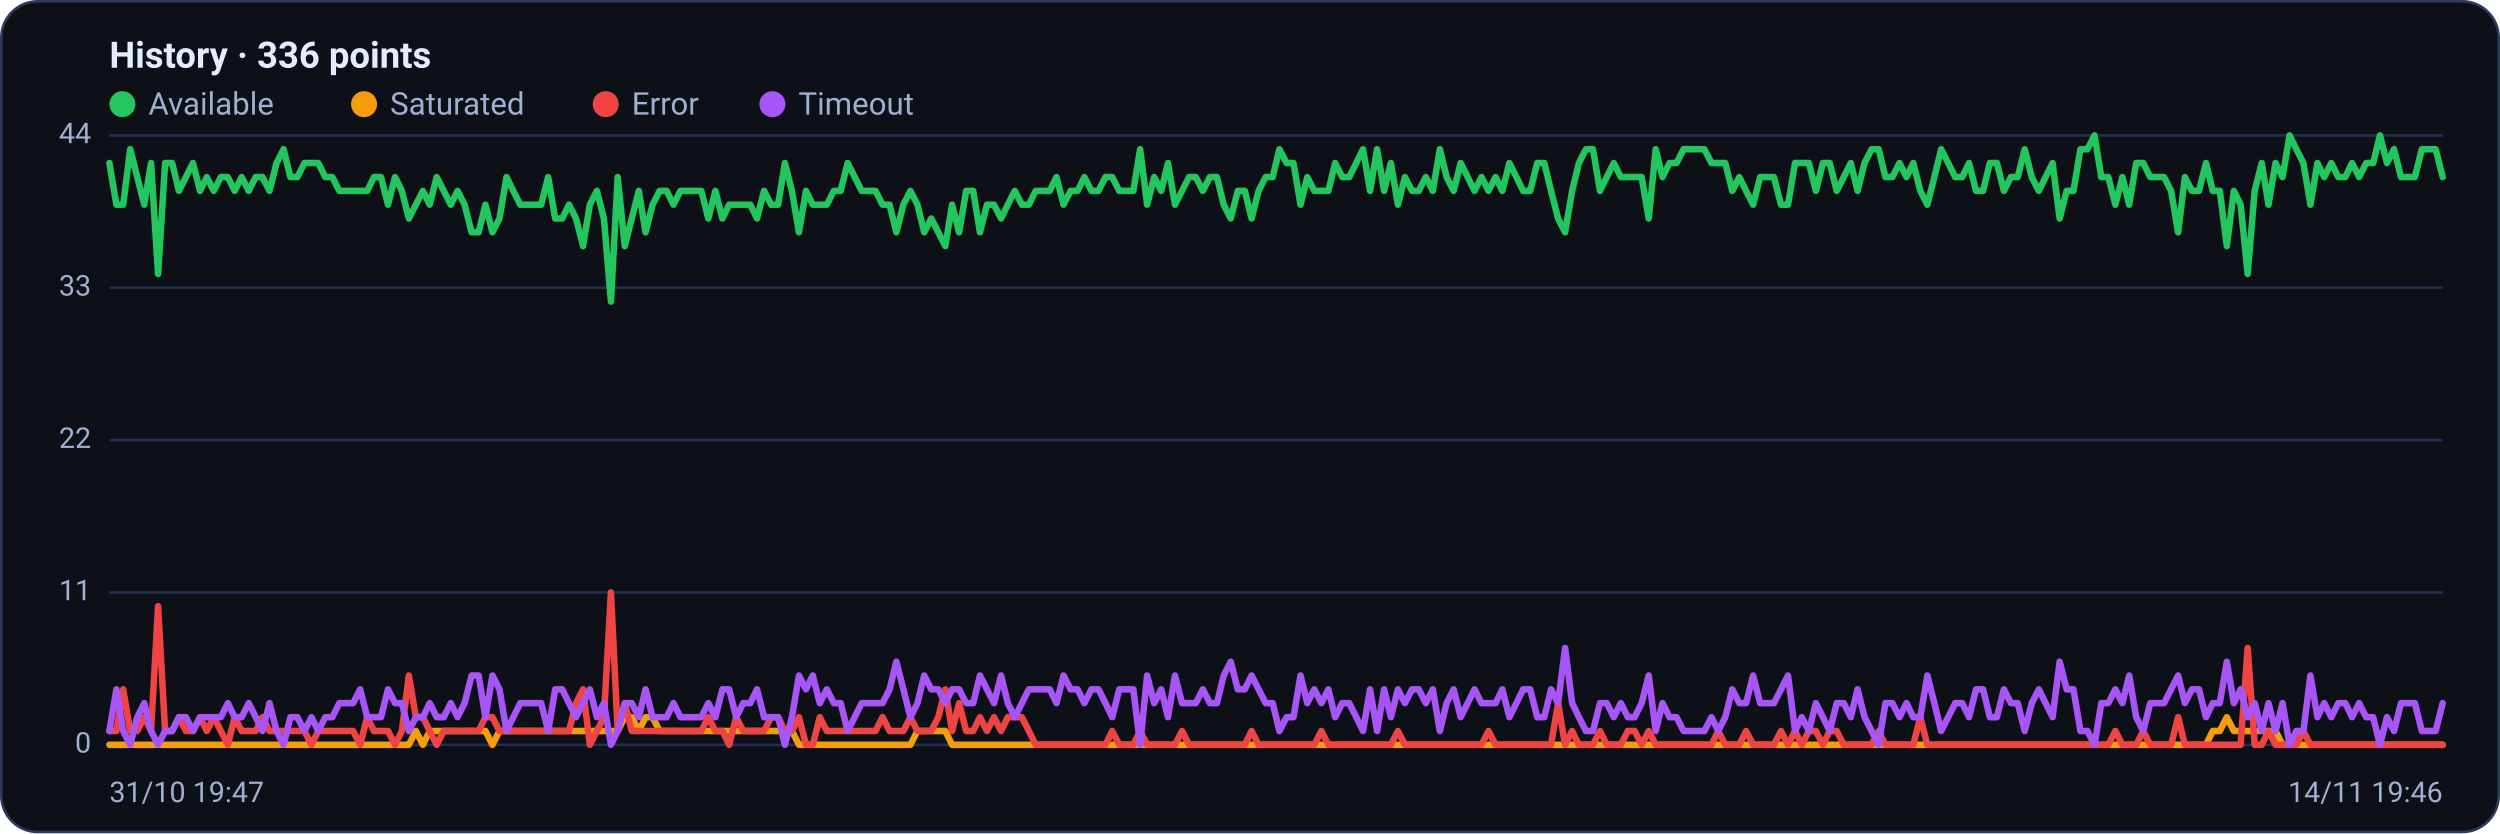
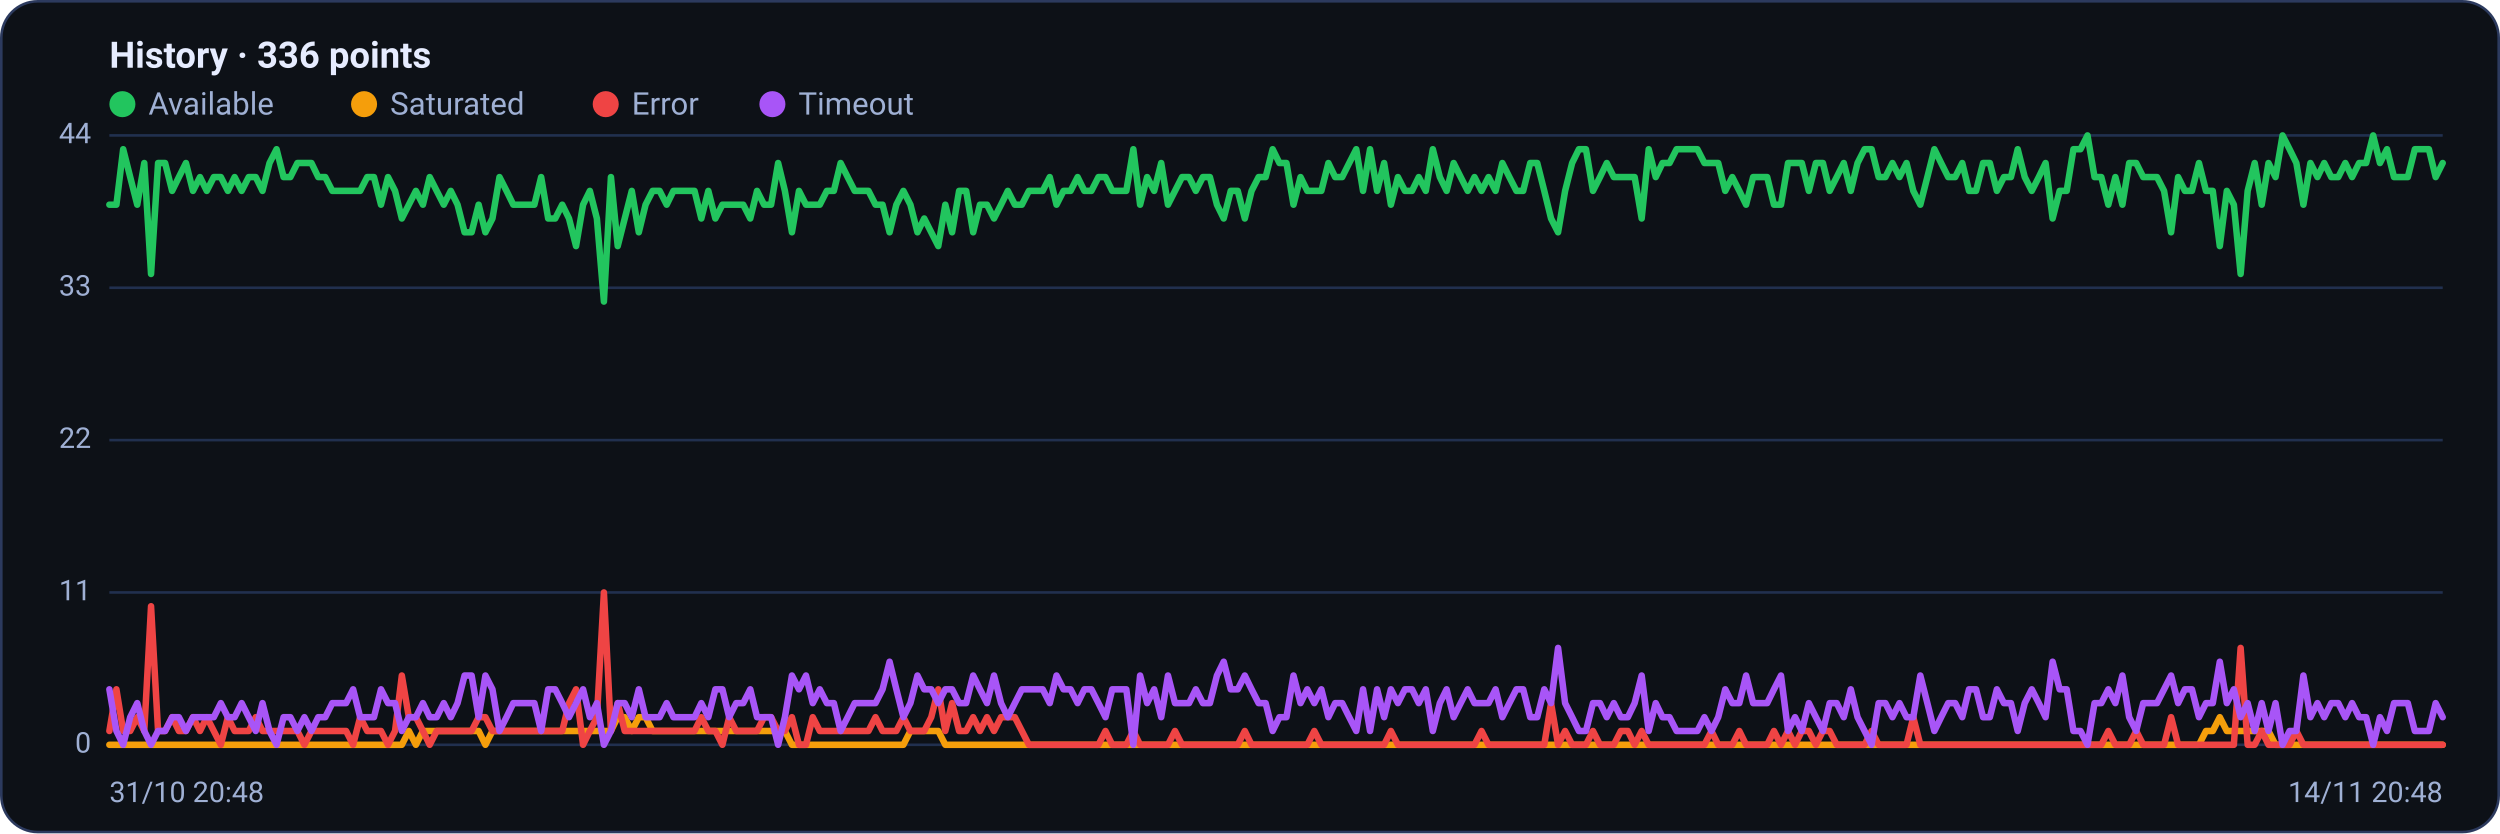
<svg xmlns="http://www.w3.org/2000/svg" viewBox="0 0 960 320" width="960" height="320" font-family="Segoe UI, system-ui, -apple-system, Roboto, Helvetica, Arial, sans-serif" role="img" aria-label="Availability history per region">
  <rect x="0.5" y="0.5" width="959" height="319" rx="14" fill="#0d1117" stroke="#2c3a5e" />
  <text x="42" y="26" font-size="14" font-weight="600" fill="#e6ecff">History · 336 points</text>
  <circle cx="47" cy="40" r="5" fill="#22c55e" />
  <text x="57" y="44" font-size="12" fill="#9fb0d4">Available</text>
  <circle cx="139.8" cy="40" r="5" fill="#f59e0b" />
  <text x="149.8" y="44" font-size="12" fill="#9fb0d4">Saturated</text>
  <circle cx="232.6" cy="40" r="5" fill="#ef4444" />
  <text x="242.6" y="44" font-size="12" fill="#9fb0d4">Error</text>
  <circle cx="296.6" cy="40" r="5" fill="#a855f7" />
  <text x="306.6" y="44" font-size="12" fill="#9fb0d4">Timeout</text>
  <line x1="42" y1="286.0" x2="938" y2="286.0" stroke="#21304f" stroke-width="1" />
  <text x="35" y="289.0" text-anchor="end" font-size="11" fill="#9fb0d4">0</text>
  <line x1="42" y1="227.5" x2="938" y2="227.5" stroke="#21304f" stroke-width="1" />
  <text x="35" y="230.5" text-anchor="end" font-size="11" fill="#9fb0d4">11</text>
  <line x1="42" y1="169.0" x2="938" y2="169.0" stroke="#21304f" stroke-width="1" />
  <text x="35" y="172.0" text-anchor="end" font-size="11" fill="#9fb0d4">22</text>
  <line x1="42" y1="110.5" x2="938" y2="110.5" stroke="#21304f" stroke-width="1" />
  <text x="35" y="113.5" text-anchor="end" font-size="11" fill="#9fb0d4">33</text>
  <line x1="42" y1="52.0" x2="938" y2="52.0" stroke="#21304f" stroke-width="1" />
  <text x="35" y="55.0" text-anchor="end" font-size="11" fill="#9fb0d4">44</text>
-   <polyline fill="none" stroke="#22c55e" stroke-width="2.5" stroke-linejoin="round" stroke-linecap="round" points="42.0,62.6 44.7,78.6 47.3,78.6 50.0,57.3 52.7,68.0 55.4,78.6 58.0,62.6 60.7,105.2 63.4,62.6 66.1,62.6 68.7,73.3 71.4,68.0 74.1,62.6 76.8,73.3 79.4,68.0 82.1,73.3 84.8,68.0 87.5,68.0 90.1,73.3 92.8,68.0 95.5,73.3 98.2,68.0 100.8,68.0 103.5,73.3 106.2,62.6 108.9,57.3 111.5,68.0 114.2,68.0 116.9,62.6 119.6,62.6 122.2,62.6 124.9,68.0 127.6,68.0 130.3,73.3 132.9,73.3 135.6,73.3 138.3,73.3 141.0,73.3 143.6,68.0 146.3,68.0 149.0,78.6 151.7,68.0 154.3,73.3 157.0,83.9 159.7,78.6 162.4,73.3 165.0,78.6 167.7,68.0 170.4,73.3 173.1,78.6 175.7,73.3 178.4,78.6 181.1,89.2 183.8,89.2 186.4,78.6 189.1,89.2 191.8,83.9 194.5,68.0 197.1,73.3 199.8,78.6 202.5,78.6 205.2,78.6 207.8,78.6 210.5,68.0 213.2,83.9 215.9,83.9 218.5,78.6 221.2,83.9 223.9,94.5 226.5,78.6 229.2,73.3 231.9,83.9 234.6,115.8 237.2,68.0 239.9,94.5 242.6,83.9 245.3,73.3 247.9,89.2 250.6,78.6 253.3,73.3 256.0,73.3 258.6,78.6 261.3,73.3 264.0,73.3 266.7,73.3 269.3,73.3 272.0,83.9 274.7,73.3 277.4,83.9 280.0,78.6 282.7,78.6 285.4,78.6 288.1,78.6 290.7,83.9 293.4,73.3 296.1,78.6 298.8,78.6 301.4,62.6 304.1,73.3 306.8,89.2 309.5,73.3 312.1,78.6 314.8,78.6 317.5,78.6 320.2,73.3 322.8,73.3 325.5,62.6 328.2,68.0 330.9,73.3 333.5,73.3 336.2,73.3 338.9,78.6 341.6,78.6 344.2,89.2 346.9,78.6 349.6,73.3 352.3,78.6 354.9,89.2 357.6,83.9 360.3,89.2 363.0,94.5 365.6,78.6 368.3,89.2 371.0,73.3 373.7,73.3 376.3,89.2 379.0,78.6 381.7,78.6 384.4,83.9 387.0,78.6 389.7,73.3 392.4,78.6 395.1,78.6 397.7,73.3 400.4,73.3 403.1,73.3 405.7,68.0 408.4,78.6 411.1,73.3 413.8,73.3 416.4,68.0 419.1,73.3 421.8,73.3 424.5,68.0 427.1,68.0 429.8,73.3 432.5,73.3 435.2,73.3 437.8,57.3 440.5,78.6 443.2,68.0 445.9,73.3 448.5,62.6 451.2,78.6 453.9,73.3 456.6,68.0 459.2,68.0 461.9,73.3 464.6,68.0 467.3,68.0 469.9,78.6 472.6,83.9 475.3,73.3 478.0,73.3 480.6,83.9 483.3,73.3 486.0,68.0 488.7,68.0 491.3,57.3 494.0,62.6 496.7,62.6 499.4,78.6 502.0,68.0 504.7,73.3 507.4,73.3 510.1,73.3 512.7,62.6 515.4,68.0 518.1,68.0 520.8,62.6 523.4,57.3 526.1,73.3 528.8,57.3 531.5,73.3 534.1,62.6 536.8,78.6 539.5,68.0 542.2,73.3 544.8,73.3 547.5,68.0 550.2,73.3 552.9,57.3 555.5,68.0 558.2,73.3 560.9,62.6 563.6,68.0 566.2,73.3 568.9,68.0 571.6,73.3 574.3,68.0 576.9,73.3 579.6,62.6 582.3,68.0 584.9,73.3 587.6,73.3 590.3,62.6 593.0,62.6 595.6,73.3 598.3,83.9 601.0,89.2 603.7,73.3 606.3,62.6 609.0,57.3 611.7,57.3 614.4,73.3 617.0,68.0 619.7,62.6 622.4,68.0 625.1,68.0 627.7,68.0 630.4,68.0 633.1,83.9 635.8,57.3 638.4,68.0 641.1,62.6 643.8,62.6 646.5,57.3 649.1,57.3 651.8,57.3 654.5,57.3 657.2,62.6 659.8,62.6 662.5,62.6 665.2,73.3 667.9,68.0 670.5,73.3 673.2,78.6 675.9,68.0 678.6,68.0 681.2,68.0 683.9,78.6 686.6,78.6 689.3,62.6 691.9,62.6 694.6,62.6 697.3,73.3 700.0,62.6 702.6,62.6 705.3,73.3 708.0,68.0 710.7,62.6 713.3,73.3 716.0,62.6 718.7,57.3 721.4,57.3 724.0,68.0 726.7,68.0 729.4,62.6 732.1,68.0 734.7,62.6 737.4,73.3 740.1,78.6 742.8,68.0 745.4,57.3 748.1,62.6 750.8,68.0 753.5,68.0 756.1,62.6 758.8,73.3 761.5,73.3 764.1,62.6 766.8,62.6 769.5,73.3 772.2,68.0 774.8,68.0 777.5,57.3 780.2,68.0 782.9,73.3 785.5,68.0 788.2,62.6 790.9,83.9 793.6,73.3 796.2,73.3 798.9,57.3 801.6,57.3 804.3,52.0 806.9,68.0 809.6,68.0 812.3,78.6 815.0,68.0 817.6,78.6 820.3,62.6 823.0,62.6 825.7,68.0 828.3,68.0 831.0,68.0 833.7,73.3 836.4,89.2 839.0,68.0 841.7,73.3 844.4,73.3 847.1,62.6 849.7,73.3 852.4,73.3 855.1,94.5 857.8,73.3 860.4,78.6 863.1,105.2 865.8,73.3 868.5,62.6 871.1,78.6 873.8,62.6 876.5,68.0 879.2,52.0 881.8,57.3 884.5,62.6 887.2,78.6 889.9,62.6 892.5,68.0 895.2,62.6 897.9,68.0 900.6,68.0 903.2,62.6 905.9,68.0 908.6,62.6 911.3,62.6 913.9,52.0 916.6,62.6 919.3,57.3 922.0,68.0 924.6,68.0 927.3,68.0 930.0,57.3 932.7,57.3 935.3,57.3 938.0,68.0" />
-   <polyline fill="none" stroke="#f59e0b" stroke-width="2.5" stroke-linejoin="round" stroke-linecap="round" points="42.0,286.0 44.7,286.0 47.3,286.0 50.0,286.0 52.7,286.0 55.4,286.0 58.0,286.0 60.7,286.0 63.4,286.0 66.1,286.0 68.7,286.0 71.4,286.0 74.1,286.0 76.8,286.0 79.4,286.0 82.1,286.0 84.8,286.0 87.5,286.0 90.1,286.0 92.8,286.0 95.5,286.0 98.2,286.0 100.8,286.0 103.5,286.0 106.2,286.0 108.9,286.0 111.5,286.0 114.2,286.0 116.9,286.0 119.6,286.0 122.2,286.0 124.9,286.0 127.6,286.0 130.3,286.0 132.9,286.0 135.6,286.0 138.3,286.0 141.0,286.0 143.6,286.0 146.3,286.0 149.0,286.0 151.7,286.0 154.3,286.0 157.0,286.0 159.7,280.7 162.4,286.0 165.0,280.7 167.7,280.7 170.4,280.7 173.1,280.7 175.7,280.7 178.4,280.7 181.1,280.7 183.8,280.7 186.4,280.7 189.1,286.0 191.8,280.7 194.5,280.7 197.1,280.7 199.8,280.7 202.5,280.7 205.2,280.7 207.8,280.7 210.5,280.7 213.2,280.7 215.9,280.7 218.5,280.7 221.2,280.7 223.9,280.7 226.5,280.7 229.2,280.7 231.9,280.7 234.6,280.7 237.2,280.7 239.9,275.4 242.6,275.4 245.3,280.7 247.9,275.4 250.6,275.4 253.3,280.7 256.0,280.7 258.6,280.7 261.3,280.7 264.0,280.7 266.7,280.7 269.3,280.7 272.0,280.7 274.7,280.7 277.4,280.7 280.0,280.7 282.7,280.7 285.4,280.7 288.1,280.7 290.7,280.7 293.4,280.7 296.1,280.7 298.8,280.7 301.4,280.7 304.1,280.7 306.8,286.0 309.5,286.0 312.1,286.0 314.8,286.0 317.5,286.0 320.2,286.0 322.8,286.0 325.5,286.0 328.2,286.0 330.9,286.0 333.5,286.0 336.2,286.0 338.9,286.0 341.6,286.0 344.2,286.0 346.9,286.0 349.6,286.0 352.3,280.7 354.9,280.7 357.6,280.7 360.3,280.7 363.0,280.7 365.6,286.0 368.3,286.0 371.0,286.0 373.7,286.0 376.3,286.0 379.0,286.0 381.7,286.0 384.4,286.0 387.0,286.0 389.7,286.0 392.4,286.0 395.1,286.0 397.7,286.0 400.4,286.0 403.1,286.0 405.7,286.0 408.4,286.0 411.1,286.0 413.8,286.0 416.4,286.0 419.1,286.0 421.8,286.0 424.5,286.0 427.1,286.0 429.8,286.0 432.5,286.0 435.2,286.0 437.8,286.0 440.5,286.0 443.2,286.0 445.9,286.0 448.5,286.0 451.2,286.0 453.9,286.0 456.6,286.0 459.2,286.0 461.9,286.0 464.6,286.0 467.3,286.0 469.9,286.0 472.6,286.0 475.3,286.0 478.0,286.0 480.6,286.0 483.3,286.0 486.0,286.0 488.7,286.0 491.3,286.0 494.0,286.0 496.7,286.0 499.4,286.0 502.0,286.0 504.7,286.0 507.4,286.0 510.1,286.0 512.7,286.0 515.4,286.0 518.1,286.0 520.8,286.0 523.4,286.0 526.1,286.0 528.8,286.0 531.5,286.0 534.1,286.0 536.8,286.0 539.5,286.0 542.2,286.0 544.8,286.0 547.5,286.0 550.2,286.0 552.9,286.0 555.5,286.0 558.2,286.0 560.9,286.0 563.6,286.0 566.2,286.0 568.9,286.0 571.6,286.0 574.3,286.0 576.9,286.0 579.6,286.0 582.3,286.0 584.9,286.0 587.6,286.0 590.3,286.0 593.0,286.0 595.6,286.0 598.3,286.0 601.0,286.0 603.7,286.0 606.3,286.0 609.0,286.0 611.7,286.0 614.4,286.0 617.0,286.0 619.7,286.0 622.4,286.0 625.1,286.0 627.7,286.0 630.4,286.0 633.1,286.0 635.8,286.0 638.4,286.0 641.1,286.0 643.8,286.0 646.5,286.0 649.1,286.0 651.8,286.0 654.5,286.0 657.2,286.0 659.8,286.0 662.5,286.0 665.2,286.0 667.9,286.0 670.5,286.0 673.2,286.0 675.9,286.0 678.6,286.0 681.2,286.0 683.9,286.0 686.6,286.0 689.3,286.0 691.9,286.0 694.6,286.0 697.3,286.0 700.0,286.0 702.6,286.0 705.3,286.0 708.0,286.0 710.7,286.0 713.3,286.0 716.0,286.0 718.7,286.0 721.4,286.0 724.0,286.0 726.7,286.0 729.4,286.0 732.1,286.0 734.7,286.0 737.4,286.0 740.1,286.0 742.8,286.0 745.4,286.0 748.1,286.0 750.8,286.0 753.5,286.0 756.1,286.0 758.8,286.0 761.5,286.0 764.1,286.0 766.8,286.0 769.5,286.0 772.2,286.0 774.8,286.0 777.5,286.0 780.2,286.0 782.9,286.0 785.5,286.0 788.2,286.0 790.9,286.0 793.6,286.0 796.2,286.0 798.9,286.0 801.6,286.0 804.3,286.0 806.9,286.0 809.6,286.0 812.3,286.0 815.0,286.0 817.6,286.0 820.3,286.0 823.0,286.0 825.7,286.0 828.3,286.0 831.0,286.0 833.7,286.0 836.4,286.0 839.0,286.0 841.7,286.0 844.4,286.0 847.1,286.0 849.7,280.7 852.4,280.7 855.1,275.4 857.8,280.7 860.4,280.7 863.1,280.7 865.8,280.7 868.5,280.7 871.1,280.7 873.8,280.7 876.5,286.0 879.2,286.0 881.8,286.0 884.5,286.0 887.2,286.0 889.9,286.0 892.5,286.0 895.2,286.0 897.9,286.0 900.6,286.0 903.2,286.0 905.9,286.0 908.6,286.0 911.3,286.0 913.9,286.0 916.6,286.0 919.3,286.0 922.0,286.0 924.6,286.0 927.3,286.0 930.0,286.0 932.7,286.0 935.3,286.0 938.0,286.0" />
-   <polyline fill="none" stroke="#ef4444" stroke-width="2.5" stroke-linejoin="round" stroke-linecap="round" points="42.0,280.7 44.7,280.7 47.3,264.7 50.0,280.7 52.7,280.7 55.4,275.4 58.0,280.7 60.7,232.8 63.4,280.7 66.1,280.7 68.7,275.4 71.4,280.7 74.1,280.7 76.8,275.4 79.4,280.7 82.1,275.4 84.8,280.7 87.5,286.0 90.1,275.4 92.8,280.7 95.5,280.7 98.2,280.7 100.8,275.4 103.5,280.7 106.2,280.7 108.9,280.7 111.5,280.7 114.2,280.7 116.9,280.7 119.6,286.0 122.2,280.7 124.9,280.7 127.6,280.7 130.3,280.7 132.9,280.7 135.6,280.7 138.3,286.0 141.0,275.4 143.6,280.7 146.3,280.7 149.0,280.7 151.7,286.0 154.3,280.7 157.0,259.4 159.7,275.4 162.4,275.4 165.0,280.7 167.7,286.0 170.4,280.7 173.1,280.7 175.7,280.7 178.4,280.7 181.1,280.7 183.8,280.7 186.4,275.4 189.1,275.4 191.8,280.7 194.5,280.7 197.1,280.7 199.8,280.7 202.5,280.7 205.2,280.7 207.8,280.7 210.5,280.7 213.2,280.7 215.9,280.7 218.5,280.7 221.2,270.0 223.9,264.7 226.5,286.0 229.2,280.7 231.9,275.4 234.6,227.5 237.2,280.7 239.9,270.0 242.6,280.7 245.3,280.7 247.9,280.7 250.6,280.7 253.3,280.7 256.0,280.7 258.6,280.7 261.3,280.7 264.0,280.7 266.7,280.7 269.3,280.7 272.0,275.4 274.7,280.7 277.4,280.7 280.0,286.0 282.7,275.4 285.4,280.7 288.1,280.7 290.7,280.7 293.4,280.7 296.1,275.4 298.8,275.4 301.4,280.7 304.1,280.7 306.8,275.4 309.5,286.0 312.1,286.0 314.8,275.4 317.5,280.7 320.2,280.7 322.8,280.7 325.5,280.7 328.2,280.7 330.9,280.7 333.5,280.7 336.2,280.7 338.9,275.4 341.6,280.7 344.2,280.7 346.9,280.7 349.6,275.4 352.3,280.7 354.9,280.7 357.6,280.7 360.3,275.4 363.0,264.7 365.6,280.7 368.3,270.0 371.0,280.7 373.7,280.7 376.3,275.4 379.0,280.7 381.7,275.4 384.4,280.7 387.0,275.4 389.7,275.4 392.4,275.4 395.1,280.7 397.7,286.0 400.4,286.0 403.1,286.0 405.7,286.0 408.4,286.0 411.1,286.0 413.8,286.0 416.4,286.0 419.1,286.0 421.8,286.0 424.5,286.0 427.1,280.7 429.8,286.0 432.5,286.0 435.2,286.0 437.8,280.7 440.5,286.0 443.2,286.0 445.9,286.0 448.5,286.0 451.2,286.0 453.9,280.7 456.6,286.0 459.2,286.0 461.9,286.0 464.6,286.0 467.3,286.0 469.9,286.0 472.6,286.0 475.3,286.0 478.0,286.0 480.6,280.7 483.3,286.0 486.0,286.0 488.7,286.0 491.3,286.0 494.0,286.0 496.7,286.0 499.4,286.0 502.0,286.0 504.7,286.0 507.4,280.7 510.1,286.0 512.7,286.0 515.4,286.0 518.1,286.0 520.8,286.0 523.4,286.0 526.1,286.0 528.8,286.0 531.5,286.0 534.1,286.0 536.8,280.7 539.5,286.0 542.2,286.0 544.8,286.0 547.5,286.0 550.2,286.0 552.9,286.0 555.5,286.0 558.2,286.0 560.9,286.0 563.6,286.0 566.2,286.0 568.9,286.0 571.6,280.7 574.3,286.0 576.9,286.0 579.6,286.0 582.3,286.0 584.9,286.0 587.6,286.0 590.3,286.0 593.0,286.0 595.6,286.0 598.3,270.0 601.0,286.0 603.7,280.7 606.3,286.0 609.0,286.0 611.7,286.0 614.4,280.7 617.0,286.0 619.7,286.0 622.4,286.0 625.1,280.7 627.7,280.7 630.4,286.0 633.1,280.7 635.8,286.0 638.4,286.0 641.1,286.0 643.8,286.0 646.5,286.0 649.1,286.0 651.8,286.0 654.5,286.0 657.2,286.0 659.8,280.7 662.5,286.0 665.2,286.0 667.9,286.0 670.5,280.7 673.2,286.0 675.9,286.0 678.6,286.0 681.2,286.0 683.9,280.7 686.6,286.0 689.3,280.7 691.9,286.0 694.6,280.7 697.3,280.7 700.0,286.0 702.6,280.7 705.3,280.7 708.0,286.0 710.7,286.0 713.3,286.0 716.0,286.0 718.7,286.0 721.4,280.7 724.0,286.0 726.7,286.0 729.4,286.0 732.1,286.0 734.7,286.0 737.4,275.4 740.1,286.0 742.8,286.0 745.4,286.0 748.1,286.0 750.8,286.0 753.5,286.0 756.1,286.0 758.8,286.0 761.5,286.0 764.1,286.0 766.8,286.0 769.5,286.0 772.2,286.0 774.8,286.0 777.5,286.0 780.2,286.0 782.9,286.0 785.5,286.0 788.2,286.0 790.9,286.0 793.6,286.0 796.2,286.0 798.9,286.0 801.6,286.0 804.3,286.0 806.9,286.0 809.6,286.0 812.3,280.7 815.0,286.0 817.6,286.0 820.3,286.0 823.0,280.7 825.7,286.0 828.3,286.0 831.0,286.0 833.7,286.0 836.4,275.4 839.0,286.0 841.7,286.0 844.4,286.0 847.1,286.0 849.7,286.0 852.4,286.0 855.1,286.0 857.8,286.0 860.4,286.0 863.1,248.8 865.8,286.0 868.5,286.0 871.1,280.7 873.8,286.0 876.5,286.0 879.2,286.0 881.8,286.0 884.5,280.7 887.2,286.0 889.9,286.0 892.5,286.0 895.2,286.0 897.9,286.0 900.6,286.0 903.2,286.0 905.9,286.0 908.6,286.0 911.3,286.0 913.9,286.0 916.6,286.0 919.3,286.0 922.0,286.0 924.6,286.0 927.3,286.0 930.0,286.0 932.7,286.0 935.3,286.0 938.0,286.0" />
-   <polyline fill="none" stroke="#a855f7" stroke-width="2.5" stroke-linejoin="round" stroke-linecap="round" points="42.0,280.7 44.7,264.7 47.3,280.7 50.0,286.0 52.7,275.4 55.4,270.0 58.0,280.7 60.7,286.0 63.4,280.7 66.1,280.7 68.7,275.4 71.4,275.4 74.1,280.7 76.8,275.4 79.4,275.4 82.1,275.4 84.8,275.4 87.5,270.0 90.1,275.4 92.8,275.4 95.5,270.0 98.2,275.4 100.8,280.7 103.5,270.0 106.2,280.7 108.9,286.0 111.5,275.4 114.2,275.4 116.9,280.7 119.6,275.4 122.2,280.7 124.9,275.4 127.6,275.4 130.3,270.0 132.9,270.0 135.6,270.0 138.3,264.7 141.0,275.4 143.6,275.4 146.3,275.4 149.0,264.7 151.7,270.0 154.3,270.0 157.0,280.7 159.7,275.4 162.4,275.4 165.0,270.0 167.7,275.4 170.4,275.4 173.1,270.0 175.7,275.4 178.4,270.0 181.1,259.4 183.8,259.4 186.4,275.4 189.1,259.4 191.8,264.7 194.5,280.7 197.1,275.4 199.8,270.0 202.5,270.0 205.2,270.0 207.8,270.0 210.5,280.7 213.2,264.7 215.9,264.7 218.5,270.0 221.2,275.4 223.9,270.0 226.5,264.7 229.2,275.4 231.9,270.0 234.6,286.0 237.2,280.7 239.9,270.0 242.6,270.0 245.3,275.4 247.9,264.7 250.6,275.4 253.3,275.4 256.0,275.4 258.6,270.0 261.3,275.4 264.0,275.4 266.7,275.4 269.3,275.4 272.0,270.0 274.7,275.4 277.4,264.7 280.0,264.7 282.7,275.4 285.4,270.0 288.1,270.0 290.7,264.7 293.4,275.4 296.1,275.4 298.8,275.4 301.4,286.0 304.1,275.4 306.8,259.4 309.5,264.7 312.1,259.4 314.8,270.0 317.5,264.7 320.2,270.0 322.8,270.0 325.5,280.7 328.2,275.4 330.9,270.0 333.5,270.0 336.2,270.0 338.9,270.0 341.6,264.7 344.2,254.1 346.9,264.7 349.6,275.4 352.3,270.0 354.9,259.4 357.6,264.7 360.3,264.7 363.0,270.0 365.6,264.7 368.3,264.7 371.0,270.0 373.7,270.0 376.3,259.4 379.0,264.7 381.7,270.0 384.4,259.4 387.0,270.0 389.7,275.4 392.4,270.0 395.1,264.7 397.7,264.7 400.4,264.7 403.1,264.7 405.7,270.0 408.4,259.4 411.1,264.7 413.8,264.7 416.4,270.0 419.1,264.7 421.8,264.7 424.5,270.0 427.1,275.4 429.8,264.7 432.5,264.7 435.2,264.7 437.8,286.0 440.5,259.4 443.2,270.0 445.9,264.7 448.5,275.4 451.2,259.4 453.9,270.0 456.6,270.0 459.2,270.0 461.9,264.7 464.6,270.0 467.3,270.0 469.9,259.4 472.6,254.1 475.3,264.7 478.0,264.7 480.6,259.4 483.3,264.7 486.0,270.0 488.7,270.0 491.3,280.7 494.0,275.4 496.7,275.4 499.4,259.4 502.0,270.0 504.7,264.7 507.4,270.0 510.1,264.7 512.7,275.4 515.4,270.0 518.1,270.0 520.8,275.4 523.4,280.7 526.1,264.7 528.8,280.7 531.5,264.7 534.1,275.4 536.8,264.7 539.5,270.0 542.2,264.7 544.8,264.7 547.5,270.0 550.2,264.7 552.9,280.7 555.5,270.0 558.2,264.7 560.9,275.4 563.6,270.0 566.2,264.7 568.9,270.0 571.6,270.0 574.3,270.0 576.9,264.7 579.6,275.4 582.3,270.0 584.9,264.7 587.6,264.7 590.3,275.4 593.0,275.4 595.6,264.7 598.3,270.0 601.0,248.8 603.7,270.0 606.3,275.4 609.0,280.7 611.7,280.7 614.4,270.0 617.0,270.0 619.7,275.4 622.4,270.0 625.1,275.4 627.7,275.4 630.4,270.0 633.1,259.4 635.8,280.7 638.4,270.0 641.1,275.4 643.8,275.4 646.5,280.7 649.1,280.7 651.8,280.7 654.5,280.7 657.2,275.4 659.8,280.7 662.5,275.4 665.2,264.7 667.9,270.0 670.5,270.0 673.2,259.4 675.9,270.0 678.6,270.0 681.2,270.0 683.9,264.7 686.6,259.4 689.3,280.7 691.9,275.4 694.6,280.7 697.3,270.0 700.0,275.4 702.6,280.7 705.3,270.0 708.0,270.0 710.7,275.4 713.3,264.7 716.0,275.4 718.7,280.7 721.4,286.0 724.0,270.0 726.7,270.0 729.4,275.4 732.1,270.0 734.7,275.4 737.4,275.4 740.1,259.4 742.8,270.0 745.4,280.7 748.1,275.4 750.8,270.0 753.5,270.0 756.1,275.4 758.8,264.7 761.5,264.7 764.1,275.4 766.8,275.4 769.5,264.7 772.2,270.0 774.8,270.0 777.5,280.7 780.2,270.0 782.9,264.7 785.5,270.0 788.2,275.4 790.9,254.1 793.6,264.7 796.2,264.7 798.9,280.7 801.6,280.7 804.3,286.0 806.9,270.0 809.6,270.0 812.3,264.7 815.0,270.0 817.6,259.4 820.3,275.4 823.0,280.7 825.7,270.0 828.3,270.0 831.0,270.0 833.7,264.7 836.4,259.4 839.0,270.0 841.7,264.7 844.4,264.7 847.1,275.4 849.7,270.0 852.4,270.0 855.1,254.1 857.8,270.0 860.4,264.7 863.1,275.4 865.8,270.0 868.5,280.7 871.1,270.0 873.8,280.7 876.5,270.0 879.2,286.0 881.8,280.7 884.5,280.7 887.2,259.4 889.9,275.4 892.5,270.0 895.2,275.4 897.9,270.0 900.6,270.0 903.2,275.4 905.9,270.0 908.6,275.4 911.3,275.4 913.9,286.0 916.6,275.4 919.3,280.7 922.0,270.0 924.6,270.0 927.3,270.0 930.0,280.7 932.7,280.7 935.3,280.7 938.0,270.0" />
-   <text x="42" y="308" font-size="11" fill="#9fb0d4">31/10 19:47</text>
-   <text x="938" y="308" text-anchor="end" font-size="11" fill="#9fb0d4">14/11 19:46</text>
+   <polyline fill="none" stroke="#22c55e" stroke-width="2.5" stroke-linejoin="round" stroke-linecap="round" points="42.0,78.6 44.7,78.6 47.3,57.3 50.0,68.0 52.7,78.6 55.4,62.6 58.0,105.2 60.7,62.6 63.4,62.6 66.1,73.3 68.7,68.0 71.4,62.6 74.1,73.3 76.8,68.0 79.4,73.3 82.1,68.0 84.8,68.0 87.5,73.3 90.1,68.0 92.8,73.3 95.5,68.0 98.2,68.0 100.8,73.3 103.5,62.6 106.2,57.3 108.9,68.0 111.5,68.0 114.2,62.6 116.9,62.6 119.6,62.6 122.2,68.0 124.9,68.0 127.6,73.3 130.3,73.3 132.9,73.3 135.6,73.3 138.3,73.3 141.0,68.0 143.6,68.0 146.3,78.6 149.0,68.0 151.7,73.3 154.3,83.9 157.0,78.6 159.7,73.3 162.4,78.6 165.0,68.0 167.7,73.3 170.4,78.6 173.1,73.3 175.7,78.6 178.4,89.2 181.1,89.2 183.8,78.6 186.4,89.2 189.1,83.9 191.8,68.0 194.5,73.3 197.1,78.6 199.8,78.6 202.5,78.6 205.2,78.6 207.8,68.0 210.5,83.9 213.2,83.9 215.9,78.6 218.5,83.9 221.2,94.5 223.9,78.6 226.5,73.3 229.2,83.9 231.9,115.8 234.6,68.0 237.2,94.5 239.9,83.9 242.6,73.3 245.3,89.2 247.9,78.6 250.6,73.3 253.3,73.3 256.0,78.6 258.6,73.3 261.3,73.3 264.0,73.3 266.7,73.3 269.3,83.9 272.0,73.3 274.7,83.9 277.4,78.6 280.0,78.6 282.7,78.6 285.4,78.6 288.1,83.9 290.7,73.3 293.4,78.6 296.1,78.6 298.8,62.6 301.4,73.3 304.1,89.2 306.8,73.3 309.5,78.6 312.1,78.6 314.8,78.6 317.5,73.3 320.2,73.3 322.8,62.6 325.5,68.0 328.2,73.3 330.9,73.3 333.5,73.3 336.2,78.6 338.9,78.6 341.6,89.2 344.2,78.6 346.9,73.3 349.6,78.6 352.3,89.2 354.9,83.9 357.6,89.2 360.3,94.5 363.0,78.6 365.6,89.2 368.3,73.3 371.0,73.3 373.7,89.2 376.3,78.6 379.0,78.6 381.7,83.9 384.4,78.6 387.0,73.3 389.7,78.6 392.4,78.6 395.1,73.3 397.7,73.3 400.4,73.3 403.1,68.0 405.7,78.6 408.4,73.3 411.1,73.3 413.8,68.0 416.4,73.3 419.1,73.3 421.8,68.0 424.5,68.0 427.1,73.3 429.8,73.3 432.5,73.3 435.2,57.3 437.8,78.6 440.5,68.0 443.2,73.3 445.9,62.6 448.5,78.6 451.2,73.3 453.9,68.0 456.6,68.0 459.2,73.3 461.9,68.0 464.6,68.0 467.3,78.6 469.9,83.9 472.6,73.3 475.3,73.3 478.0,83.9 480.6,73.3 483.3,68.0 486.0,68.0 488.7,57.3 491.3,62.6 494.0,62.6 496.7,78.6 499.4,68.0 502.0,73.3 504.7,73.3 507.4,73.3 510.1,62.6 512.7,68.0 515.4,68.0 518.1,62.6 520.8,57.3 523.4,73.3 526.1,57.3 528.8,73.3 531.5,62.6 534.1,78.6 536.8,68.0 539.5,73.3 542.2,73.3 544.8,68.0 547.5,73.3 550.2,57.3 552.9,68.0 555.5,73.3 558.2,62.6 560.9,68.0 563.6,73.3 566.2,68.0 568.9,73.3 571.6,68.0 574.3,73.3 576.9,62.6 579.6,68.0 582.3,73.3 584.9,73.3 587.6,62.6 590.3,62.6 593.0,73.3 595.6,83.9 598.3,89.2 601.0,73.3 603.7,62.6 606.3,57.3 609.0,57.3 611.7,73.3 614.4,68.0 617.0,62.6 619.7,68.0 622.4,68.0 625.1,68.0 627.7,68.0 630.4,83.9 633.1,57.3 635.8,68.0 638.4,62.6 641.1,62.6 643.8,57.3 646.5,57.3 649.1,57.3 651.8,57.3 654.5,62.6 657.2,62.6 659.8,62.6 662.5,73.3 665.2,68.0 667.9,73.3 670.5,78.6 673.2,68.0 675.9,68.0 678.6,68.0 681.2,78.6 683.9,78.6 686.6,62.6 689.3,62.6 691.9,62.6 694.6,73.3 697.3,62.6 700.0,62.6 702.6,73.3 705.3,68.0 708.0,62.6 710.7,73.3 713.3,62.6 716.0,57.3 718.7,57.3 721.4,68.0 724.0,68.0 726.7,62.6 729.4,68.0 732.1,62.6 734.7,73.3 737.4,78.6 740.1,68.0 742.8,57.3 745.4,62.6 748.1,68.0 750.8,68.0 753.5,62.6 756.1,73.3 758.8,73.3 761.5,62.6 764.1,62.6 766.8,73.3 769.5,68.0 772.2,68.0 774.8,57.3 777.5,68.0 780.2,73.3 782.9,68.0 785.5,62.6 788.2,83.9 790.9,73.3 793.6,73.3 796.2,57.3 798.9,57.3 801.6,52.0 804.3,68.0 806.9,68.0 809.6,78.6 812.3,68.0 815.0,78.6 817.6,62.6 820.3,62.6 823.0,68.0 825.7,68.0 828.3,68.0 831.0,73.3 833.7,89.2 836.4,68.0 839.0,73.3 841.7,73.3 844.4,62.6 847.1,73.3 849.7,73.3 852.4,94.5 855.1,73.3 857.8,78.6 860.4,105.2 863.1,73.3 865.8,62.6 868.5,78.6 871.1,62.6 873.8,68.0 876.5,52.0 879.2,57.3 881.8,62.6 884.5,78.6 887.2,62.6 889.9,68.0 892.5,62.6 895.2,68.0 897.9,68.0 900.6,62.6 903.2,68.0 905.9,62.6 908.6,62.6 911.3,52.0 913.9,62.6 916.6,57.3 919.3,68.0 922.0,68.0 924.6,68.0 927.3,57.3 930.0,57.3 932.7,57.3 935.3,68.0 938.0,62.6" />
+   <polyline fill="none" stroke="#f59e0b" stroke-width="2.5" stroke-linejoin="round" stroke-linecap="round" points="42.0,286.0 44.7,286.0 47.3,286.0 50.0,286.0 52.7,286.0 55.4,286.0 58.0,286.0 60.7,286.0 63.4,286.0 66.1,286.0 68.7,286.0 71.4,286.0 74.1,286.0 76.8,286.0 79.4,286.0 82.1,286.0 84.8,286.0 87.5,286.0 90.1,286.0 92.8,286.0 95.5,286.0 98.2,286.0 100.8,286.0 103.5,286.0 106.2,286.0 108.9,286.0 111.5,286.0 114.2,286.0 116.9,286.0 119.6,286.0 122.2,286.0 124.9,286.0 127.6,286.0 130.3,286.0 132.9,286.0 135.6,286.0 138.3,286.0 141.0,286.0 143.6,286.0 146.3,286.0 149.0,286.0 151.7,286.0 154.3,286.0 157.0,280.7 159.7,286.0 162.4,280.7 165.0,280.7 167.7,280.7 170.4,280.7 173.1,280.7 175.7,280.7 178.4,280.7 181.1,280.7 183.8,280.7 186.4,286.0 189.1,280.7 191.8,280.7 194.5,280.7 197.1,280.7 199.8,280.7 202.5,280.7 205.2,280.7 207.8,280.7 210.5,280.7 213.2,280.7 215.9,280.7 218.5,280.7 221.2,280.7 223.9,280.7 226.5,280.7 229.2,280.7 231.9,280.7 234.6,280.7 237.2,275.4 239.9,275.4 242.6,280.7 245.3,275.4 247.9,275.4 250.6,280.7 253.3,280.7 256.0,280.7 258.6,280.7 261.3,280.7 264.0,280.7 266.7,280.7 269.3,280.7 272.0,280.7 274.7,280.7 277.4,280.7 280.0,280.7 282.7,280.7 285.4,280.7 288.1,280.7 290.7,280.7 293.4,280.7 296.1,280.7 298.8,280.7 301.4,280.7 304.1,286.0 306.8,286.0 309.5,286.0 312.1,286.0 314.8,286.0 317.5,286.0 320.2,286.0 322.8,286.0 325.5,286.0 328.2,286.0 330.9,286.0 333.5,286.0 336.2,286.0 338.9,286.0 341.6,286.0 344.2,286.0 346.9,286.0 349.6,280.7 352.3,280.7 354.9,280.7 357.6,280.7 360.3,280.7 363.0,286.0 365.6,286.0 368.3,286.0 371.0,286.0 373.7,286.0 376.3,286.0 379.0,286.0 381.7,286.0 384.4,286.0 387.0,286.0 389.7,286.0 392.4,286.0 395.1,286.0 397.7,286.0 400.4,286.0 403.1,286.0 405.7,286.0 408.4,286.0 411.1,286.0 413.8,286.0 416.4,286.0 419.1,286.0 421.8,286.0 424.5,286.0 427.1,286.0 429.8,286.0 432.5,286.0 435.2,286.0 437.8,286.0 440.5,286.0 443.2,286.0 445.9,286.0 448.5,286.0 451.2,286.0 453.9,286.0 456.6,286.0 459.2,286.0 461.9,286.0 464.6,286.0 467.3,286.0 469.9,286.0 472.6,286.0 475.3,286.0 478.0,286.0 480.6,286.0 483.3,286.0 486.0,286.0 488.7,286.0 491.3,286.0 494.0,286.0 496.7,286.0 499.4,286.0 502.0,286.0 504.7,286.0 507.4,286.0 510.1,286.0 512.7,286.0 515.4,286.0 518.1,286.0 520.8,286.0 523.4,286.0 526.1,286.0 528.8,286.0 531.5,286.0 534.1,286.0 536.8,286.0 539.5,286.0 542.2,286.0 544.8,286.0 547.5,286.0 550.2,286.0 552.9,286.0 555.5,286.0 558.2,286.0 560.9,286.0 563.6,286.0 566.2,286.0 568.9,286.0 571.6,286.0 574.3,286.0 576.9,286.0 579.6,286.0 582.3,286.0 584.9,286.0 587.6,286.0 590.3,286.0 593.0,286.0 595.6,286.0 598.3,286.0 601.0,286.0 603.7,286.0 606.3,286.0 609.0,286.0 611.7,286.0 614.4,286.0 617.0,286.0 619.7,286.0 622.4,286.0 625.1,286.0 627.7,286.0 630.4,286.0 633.1,286.0 635.8,286.0 638.4,286.0 641.1,286.0 643.8,286.0 646.5,286.0 649.1,286.0 651.8,286.0 654.5,286.0 657.2,286.0 659.8,286.0 662.5,286.0 665.2,286.0 667.9,286.0 670.5,286.0 673.2,286.0 675.9,286.0 678.6,286.0 681.2,286.0 683.9,286.0 686.6,286.0 689.3,286.0 691.9,286.0 694.6,286.0 697.3,286.0 700.0,286.0 702.6,286.0 705.3,286.0 708.0,286.0 710.7,286.0 713.3,286.0 716.0,286.0 718.7,286.0 721.4,286.0 724.0,286.0 726.7,286.0 729.4,286.0 732.1,286.0 734.7,286.0 737.4,286.0 740.1,286.0 742.8,286.0 745.4,286.0 748.1,286.0 750.8,286.0 753.5,286.0 756.1,286.0 758.8,286.0 761.5,286.0 764.1,286.0 766.8,286.0 769.5,286.0 772.2,286.0 774.8,286.0 777.5,286.0 780.2,286.0 782.9,286.0 785.5,286.0 788.2,286.0 790.9,286.0 793.6,286.0 796.2,286.0 798.9,286.0 801.6,286.0 804.3,286.0 806.9,286.0 809.6,286.0 812.3,286.0 815.0,286.0 817.6,286.0 820.3,286.0 823.0,286.0 825.7,286.0 828.3,286.0 831.0,286.0 833.7,286.0 836.4,286.0 839.0,286.0 841.7,286.0 844.4,286.0 847.1,280.7 849.7,280.7 852.4,275.4 855.1,280.7 857.8,280.7 860.4,280.7 863.1,280.7 865.8,280.7 868.5,280.7 871.1,280.7 873.8,286.0 876.5,286.0 879.2,286.0 881.8,286.0 884.5,286.0 887.2,286.0 889.9,286.0 892.5,286.0 895.2,286.0 897.9,286.0 900.6,286.0 903.2,286.0 905.9,286.0 908.6,286.0 911.3,286.0 913.9,286.0 916.6,286.0 919.3,286.0 922.0,286.0 924.6,286.0 927.3,286.0 930.0,286.0 932.7,286.0 935.3,286.0 938.0,286.0" />
+   <polyline fill="none" stroke="#ef4444" stroke-width="2.5" stroke-linejoin="round" stroke-linecap="round" points="42.0,280.7 44.7,264.7 47.3,280.7 50.0,280.7 52.7,275.4 55.4,280.7 58.0,232.8 60.7,280.7 63.4,280.7 66.1,275.4 68.7,280.7 71.4,280.7 74.1,275.4 76.8,280.7 79.4,275.4 82.1,280.7 84.8,286.0 87.5,275.4 90.1,280.7 92.8,280.7 95.5,280.7 98.2,275.4 100.8,280.7 103.5,280.7 106.2,280.7 108.9,280.7 111.5,280.7 114.2,280.7 116.9,286.0 119.6,280.7 122.2,280.7 124.9,280.7 127.6,280.7 130.3,280.7 132.9,280.7 135.6,286.0 138.3,275.4 141.0,280.7 143.6,280.7 146.3,280.7 149.0,286.0 151.7,280.7 154.3,259.4 157.0,275.4 159.7,275.4 162.4,280.7 165.0,286.0 167.7,280.7 170.4,280.7 173.1,280.7 175.7,280.7 178.4,280.7 181.1,280.7 183.8,275.4 186.4,275.4 189.1,280.7 191.8,280.7 194.5,280.7 197.1,280.7 199.8,280.7 202.5,280.7 205.2,280.7 207.8,280.7 210.5,280.7 213.2,280.7 215.9,280.7 218.5,270.0 221.2,264.7 223.9,286.0 226.5,280.7 229.2,275.4 231.9,227.5 234.6,280.7 237.2,270.0 239.9,280.7 242.6,280.7 245.3,280.7 247.9,280.7 250.6,280.7 253.3,280.7 256.0,280.7 258.6,280.7 261.3,280.7 264.0,280.7 266.7,280.7 269.3,275.4 272.0,280.7 274.7,280.7 277.4,286.0 280.0,275.4 282.7,280.7 285.4,280.7 288.1,280.7 290.7,280.7 293.4,275.4 296.1,275.4 298.8,280.7 301.4,280.7 304.1,275.4 306.8,286.0 309.5,286.0 312.1,275.4 314.8,280.7 317.5,280.7 320.2,280.7 322.8,280.7 325.5,280.7 328.2,280.7 330.9,280.7 333.5,280.7 336.2,275.4 338.9,280.7 341.6,280.7 344.2,280.7 346.9,275.4 349.6,280.7 352.3,280.7 354.9,280.7 357.6,275.4 360.3,264.7 363.0,280.7 365.6,270.0 368.3,280.7 371.0,280.7 373.7,275.4 376.3,280.7 379.0,275.4 381.7,280.7 384.4,275.4 387.0,275.4 389.7,275.4 392.4,280.7 395.1,286.0 397.7,286.0 400.4,286.0 403.1,286.0 405.7,286.0 408.4,286.0 411.1,286.0 413.8,286.0 416.4,286.0 419.1,286.0 421.8,286.0 424.5,280.7 427.1,286.0 429.8,286.0 432.5,286.0 435.2,280.7 437.8,286.0 440.5,286.0 443.2,286.0 445.9,286.0 448.5,286.0 451.2,280.7 453.9,286.0 456.6,286.0 459.2,286.0 461.9,286.0 464.6,286.0 467.3,286.0 469.9,286.0 472.6,286.0 475.3,286.0 478.0,280.7 480.6,286.0 483.3,286.0 486.0,286.0 488.7,286.0 491.3,286.0 494.0,286.0 496.7,286.0 499.4,286.0 502.0,286.0 504.7,280.7 507.4,286.0 510.1,286.0 512.7,286.0 515.4,286.0 518.1,286.0 520.8,286.0 523.4,286.0 526.1,286.0 528.8,286.0 531.5,286.0 534.1,280.7 536.8,286.0 539.5,286.0 542.2,286.0 544.8,286.0 547.5,286.0 550.2,286.0 552.9,286.0 555.5,286.0 558.2,286.0 560.9,286.0 563.6,286.0 566.2,286.0 568.9,280.7 571.6,286.0 574.3,286.0 576.9,286.0 579.6,286.0 582.3,286.0 584.9,286.0 587.6,286.0 590.3,286.0 593.0,286.0 595.6,270.0 598.3,286.0 601.0,280.7 603.7,286.0 606.3,286.0 609.0,286.0 611.7,280.7 614.4,286.0 617.0,286.0 619.7,286.0 622.4,280.7 625.1,280.7 627.7,286.0 630.4,280.7 633.1,286.0 635.8,286.0 638.4,286.0 641.1,286.0 643.8,286.0 646.5,286.0 649.1,286.0 651.8,286.0 654.5,286.0 657.2,280.7 659.8,286.0 662.5,286.0 665.2,286.0 667.9,280.7 670.5,286.0 673.2,286.0 675.9,286.0 678.6,286.0 681.2,280.7 683.9,286.0 686.6,280.7 689.3,286.0 691.9,280.7 694.6,280.7 697.3,286.0 700.0,280.7 702.6,280.7 705.3,286.0 708.0,286.0 710.7,286.0 713.3,286.0 716.0,286.0 718.7,280.7 721.4,286.0 724.0,286.0 726.7,286.0 729.4,286.0 732.1,286.0 734.7,275.4 737.4,286.0 740.1,286.0 742.8,286.0 745.4,286.0 748.1,286.0 750.8,286.0 753.5,286.0 756.1,286.0 758.8,286.0 761.5,286.0 764.1,286.0 766.8,286.0 769.5,286.0 772.2,286.0 774.8,286.0 777.5,286.0 780.2,286.0 782.9,286.0 785.5,286.0 788.2,286.0 790.9,286.0 793.6,286.0 796.2,286.0 798.9,286.0 801.6,286.0 804.3,286.0 806.9,286.0 809.6,280.7 812.3,286.0 815.0,286.0 817.6,286.0 820.3,280.7 823.0,286.0 825.7,286.0 828.3,286.0 831.0,286.0 833.7,275.4 836.4,286.0 839.0,286.0 841.7,286.0 844.4,286.0 847.1,286.0 849.7,286.0 852.4,286.0 855.1,286.0 857.8,286.0 860.4,248.8 863.1,286.0 865.8,286.0 868.5,280.7 871.1,286.0 873.8,286.0 876.5,286.0 879.2,286.0 881.8,280.7 884.5,286.0 887.2,286.0 889.9,286.0 892.5,286.0 895.2,286.0 897.9,286.0 900.6,286.0 903.2,286.0 905.9,286.0 908.6,286.0 911.3,286.0 913.9,286.0 916.6,286.0 919.3,286.0 922.0,286.0 924.6,286.0 927.3,286.0 930.0,286.0 932.7,286.0 935.3,286.0 938.0,286.0" />
+   <polyline fill="none" stroke="#a855f7" stroke-width="2.5" stroke-linejoin="round" stroke-linecap="round" points="42.0,264.7 44.7,280.7 47.3,286.0 50.0,275.4 52.7,270.0 55.4,280.7 58.0,286.0 60.7,280.7 63.4,280.7 66.1,275.4 68.7,275.4 71.4,280.7 74.1,275.4 76.8,275.4 79.4,275.4 82.1,275.4 84.8,270.0 87.5,275.4 90.1,275.4 92.8,270.0 95.5,275.4 98.2,280.7 100.8,270.0 103.5,280.7 106.2,286.0 108.9,275.4 111.5,275.4 114.2,280.7 116.9,275.4 119.6,280.7 122.2,275.4 124.9,275.4 127.6,270.0 130.3,270.0 132.9,270.0 135.6,264.7 138.3,275.4 141.0,275.4 143.6,275.4 146.3,264.7 149.0,270.0 151.7,270.0 154.3,280.7 157.0,275.4 159.7,275.4 162.4,270.0 165.0,275.4 167.7,275.4 170.4,270.0 173.1,275.4 175.7,270.0 178.4,259.4 181.1,259.4 183.8,275.4 186.4,259.4 189.1,264.7 191.8,280.7 194.5,275.4 197.1,270.0 199.8,270.0 202.5,270.0 205.2,270.0 207.8,280.7 210.5,264.7 213.2,264.7 215.9,270.0 218.5,275.4 221.2,270.0 223.9,264.7 226.5,275.4 229.2,270.0 231.9,286.0 234.6,280.7 237.2,270.0 239.9,270.0 242.6,275.4 245.3,264.7 247.9,275.4 250.6,275.4 253.3,275.4 256.0,270.0 258.6,275.4 261.3,275.4 264.0,275.4 266.7,275.4 269.3,270.0 272.0,275.4 274.7,264.7 277.4,264.7 280.0,275.4 282.7,270.0 285.4,270.0 288.1,264.7 290.7,275.4 293.4,275.4 296.1,275.4 298.8,286.0 301.4,275.4 304.1,259.4 306.8,264.7 309.5,259.4 312.1,270.0 314.8,264.7 317.5,270.0 320.2,270.0 322.8,280.7 325.5,275.4 328.2,270.0 330.9,270.0 333.5,270.0 336.2,270.0 338.9,264.7 341.6,254.1 344.2,264.7 346.9,275.4 349.6,270.0 352.3,259.4 354.9,264.7 357.6,264.7 360.3,270.0 363.0,264.7 365.6,264.7 368.3,270.0 371.0,270.0 373.7,259.4 376.3,264.7 379.0,270.0 381.7,259.4 384.4,270.0 387.0,275.4 389.7,270.0 392.4,264.7 395.1,264.7 397.7,264.7 400.4,264.7 403.1,270.0 405.7,259.4 408.4,264.7 411.1,264.7 413.8,270.0 416.4,264.7 419.1,264.7 421.8,270.0 424.5,275.4 427.1,264.7 429.8,264.7 432.5,264.7 435.2,286.0 437.8,259.4 440.5,270.0 443.2,264.7 445.9,275.4 448.5,259.4 451.2,270.0 453.9,270.0 456.6,270.0 459.2,264.7 461.9,270.0 464.6,270.0 467.3,259.4 469.9,254.1 472.6,264.7 475.3,264.7 478.0,259.4 480.6,264.7 483.3,270.0 486.0,270.0 488.7,280.7 491.3,275.4 494.0,275.4 496.7,259.4 499.4,270.0 502.0,264.7 504.7,270.0 507.4,264.7 510.1,275.4 512.7,270.0 515.4,270.0 518.1,275.4 520.8,280.7 523.4,264.7 526.1,280.7 528.8,264.7 531.5,275.4 534.1,264.7 536.8,270.0 539.5,264.7 542.2,264.7 544.8,270.0 547.5,264.7 550.2,280.7 552.9,270.0 555.5,264.7 558.2,275.4 560.9,270.0 563.6,264.7 566.2,270.0 568.9,270.0 571.6,270.0 574.3,264.7 576.9,275.4 579.6,270.0 582.3,264.7 584.9,264.7 587.6,275.4 590.3,275.4 593.0,264.7 595.6,270.0 598.3,248.8 601.0,270.0 603.7,275.4 606.3,280.7 609.0,280.7 611.7,270.0 614.4,270.0 617.0,275.4 619.7,270.0 622.4,275.4 625.1,275.4 627.7,270.0 630.4,259.4 633.1,280.7 635.8,270.0 638.4,275.4 641.1,275.4 643.8,280.7 646.5,280.7 649.1,280.7 651.8,280.7 654.5,275.4 657.2,280.7 659.8,275.4 662.5,264.7 665.2,270.0 667.9,270.0 670.5,259.4 673.2,270.0 675.9,270.0 678.6,270.0 681.2,264.7 683.9,259.4 686.6,280.7 689.3,275.4 691.9,280.7 694.6,270.0 697.3,275.4 700.0,280.7 702.6,270.0 705.3,270.0 708.0,275.4 710.7,264.7 713.3,275.4 716.0,280.7 718.7,286.0 721.4,270.0 724.0,270.0 726.7,275.4 729.4,270.0 732.1,275.4 734.7,275.4 737.4,259.4 740.1,270.0 742.8,280.7 745.4,275.4 748.1,270.0 750.8,270.0 753.5,275.4 756.1,264.7 758.8,264.7 761.5,275.4 764.1,275.4 766.8,264.7 769.5,270.0 772.2,270.0 774.8,280.7 777.5,270.0 780.2,264.7 782.9,270.0 785.5,275.4 788.2,254.1 790.9,264.7 793.6,264.7 796.2,280.7 798.9,280.7 801.6,286.0 804.3,270.0 806.9,270.0 809.6,264.7 812.3,270.0 815.0,259.4 817.6,275.4 820.3,280.7 823.0,270.0 825.7,270.0 828.3,270.0 831.0,264.7 833.7,259.4 836.4,270.0 839.0,264.7 841.7,264.7 844.4,275.4 847.1,270.0 849.7,270.0 852.4,254.1 855.1,270.0 857.8,264.7 860.4,275.4 863.1,270.0 865.8,280.7 868.5,270.0 871.1,280.7 873.8,270.0 876.5,286.0 879.2,280.7 881.8,280.7 884.5,259.4 887.2,275.4 889.9,270.0 892.5,275.4 895.2,270.0 897.9,270.0 900.6,275.4 903.2,270.0 905.9,275.4 908.6,275.4 911.3,286.0 913.9,275.4 916.6,280.7 919.3,270.0 922.0,270.0 924.6,270.0 927.3,280.7 930.0,280.7 932.7,280.7 935.3,270.0 938.0,275.4" />
+   <text x="42" y="308" font-size="11" fill="#9fb0d4">31/10 20:48</text>
+   <text x="938" y="308" text-anchor="end" font-size="11" fill="#9fb0d4">14/11 20:48</text>
</svg>
